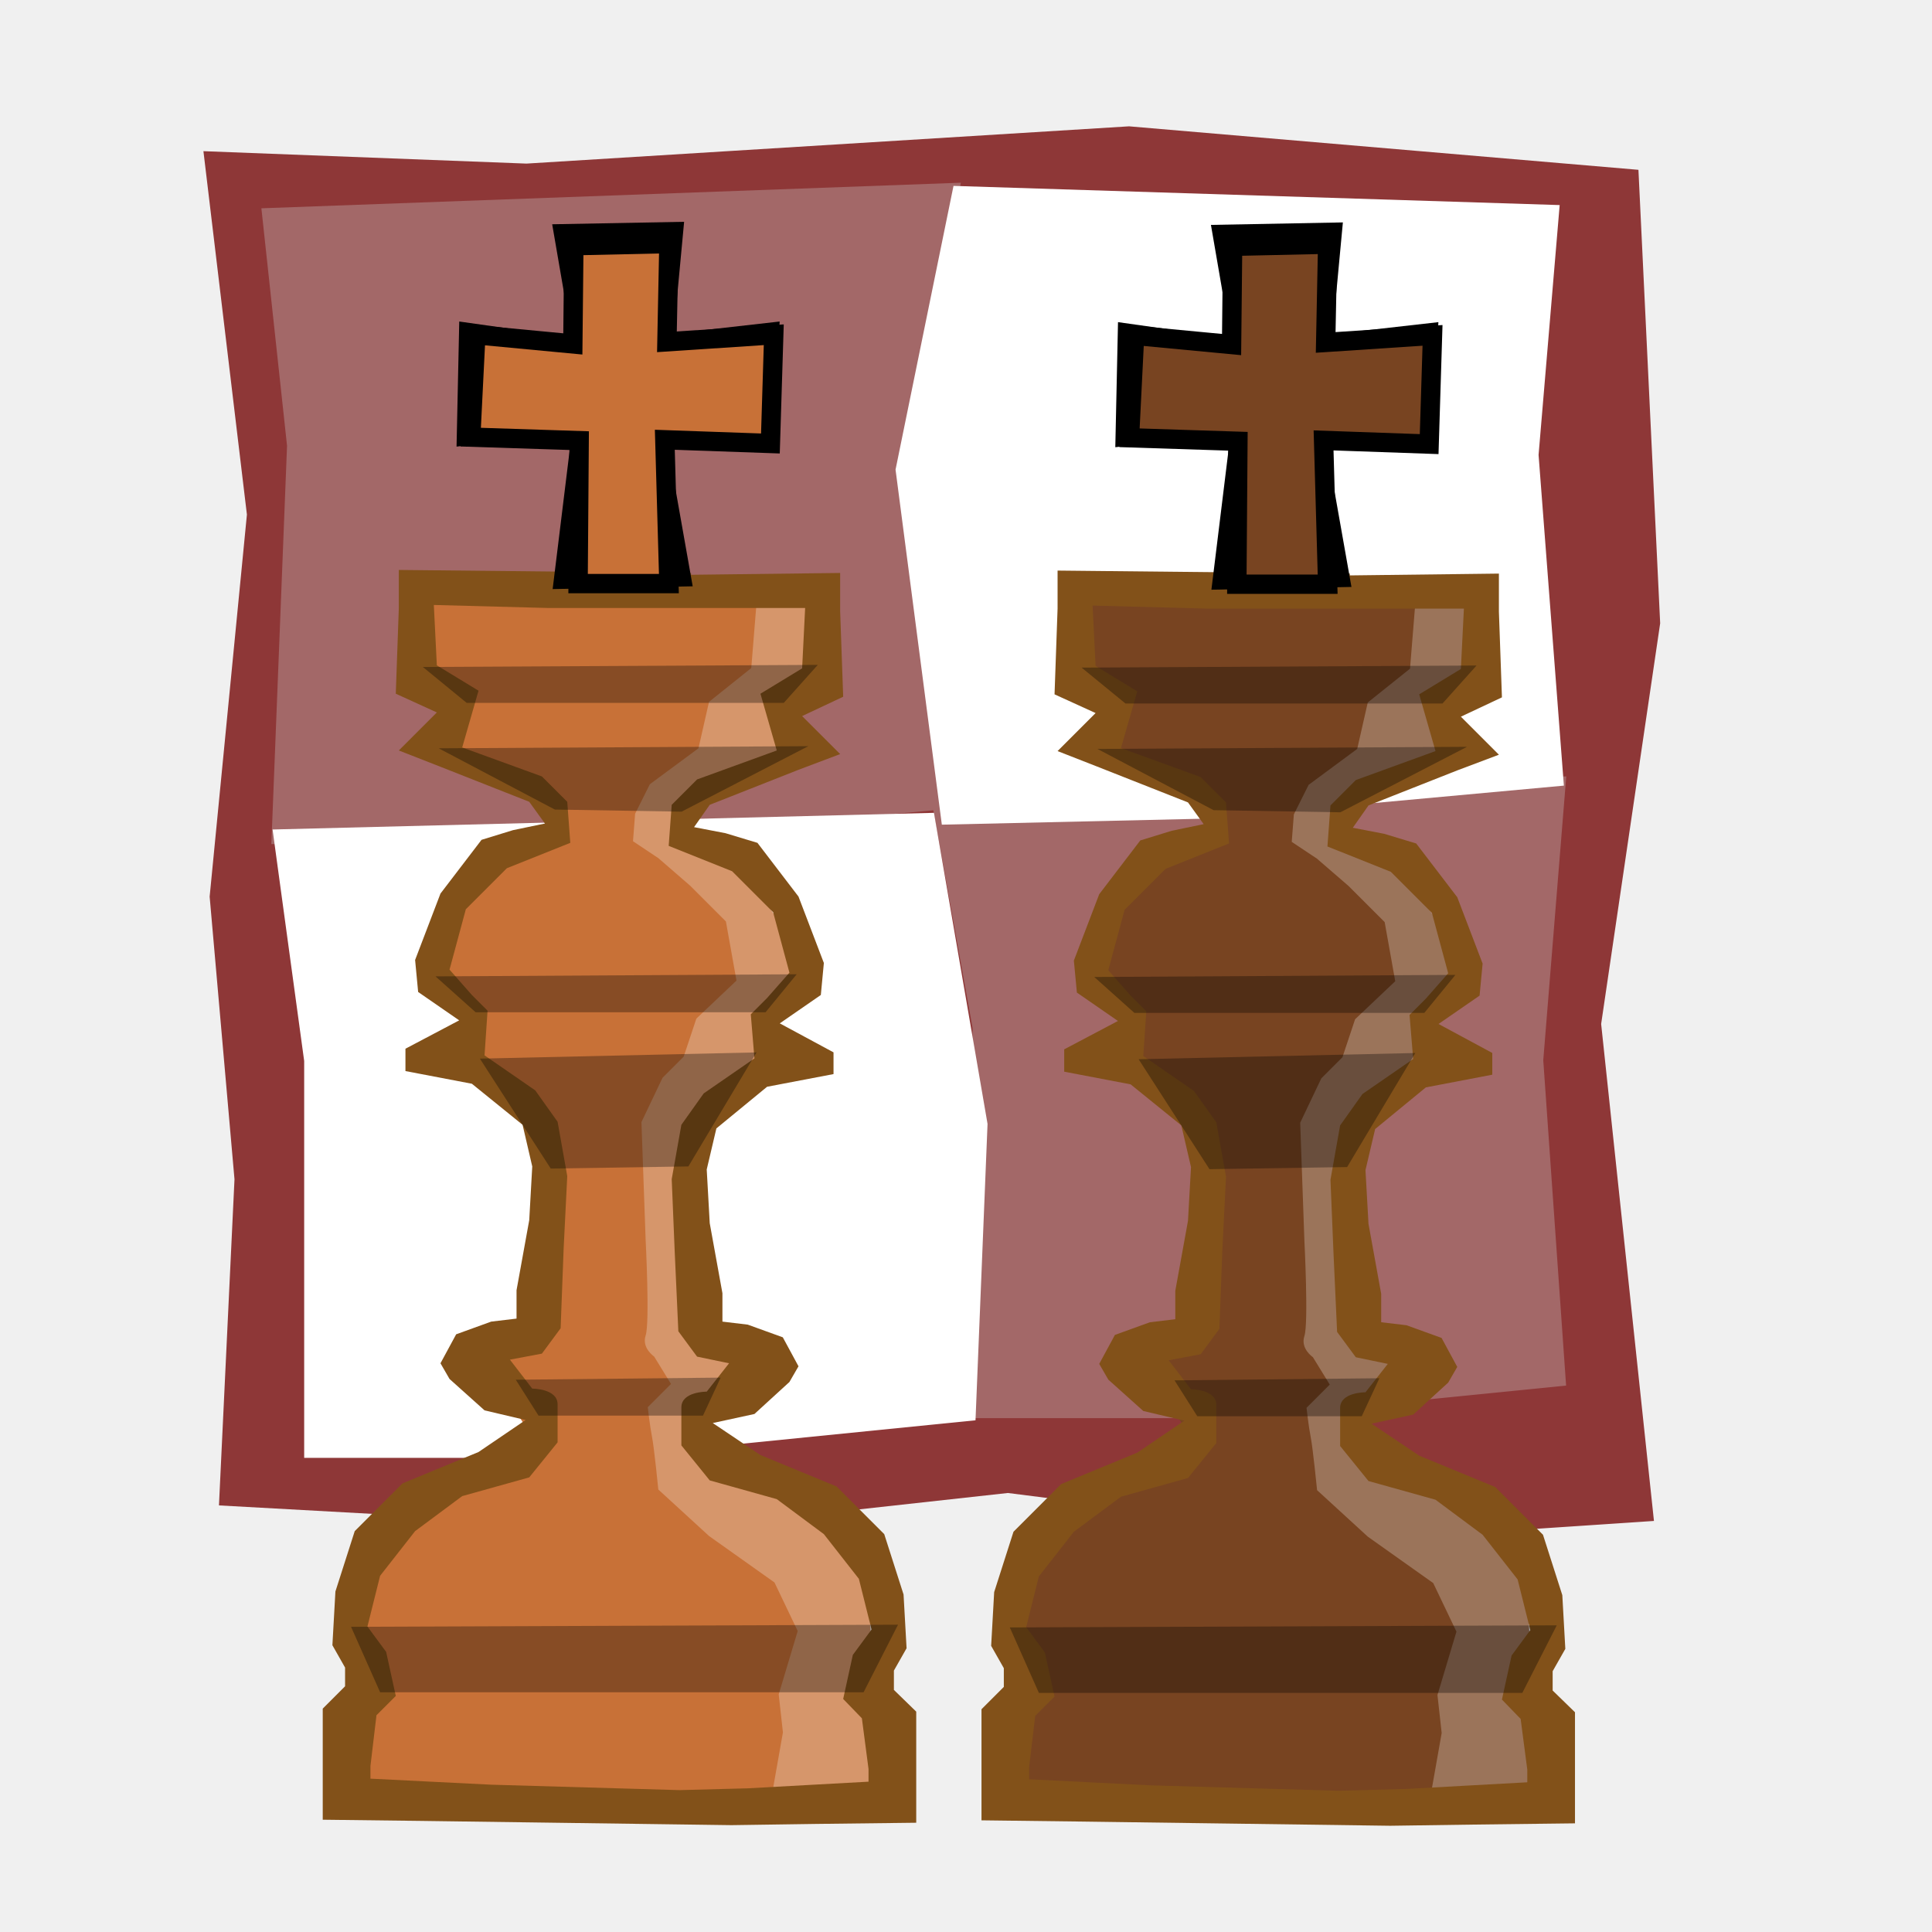
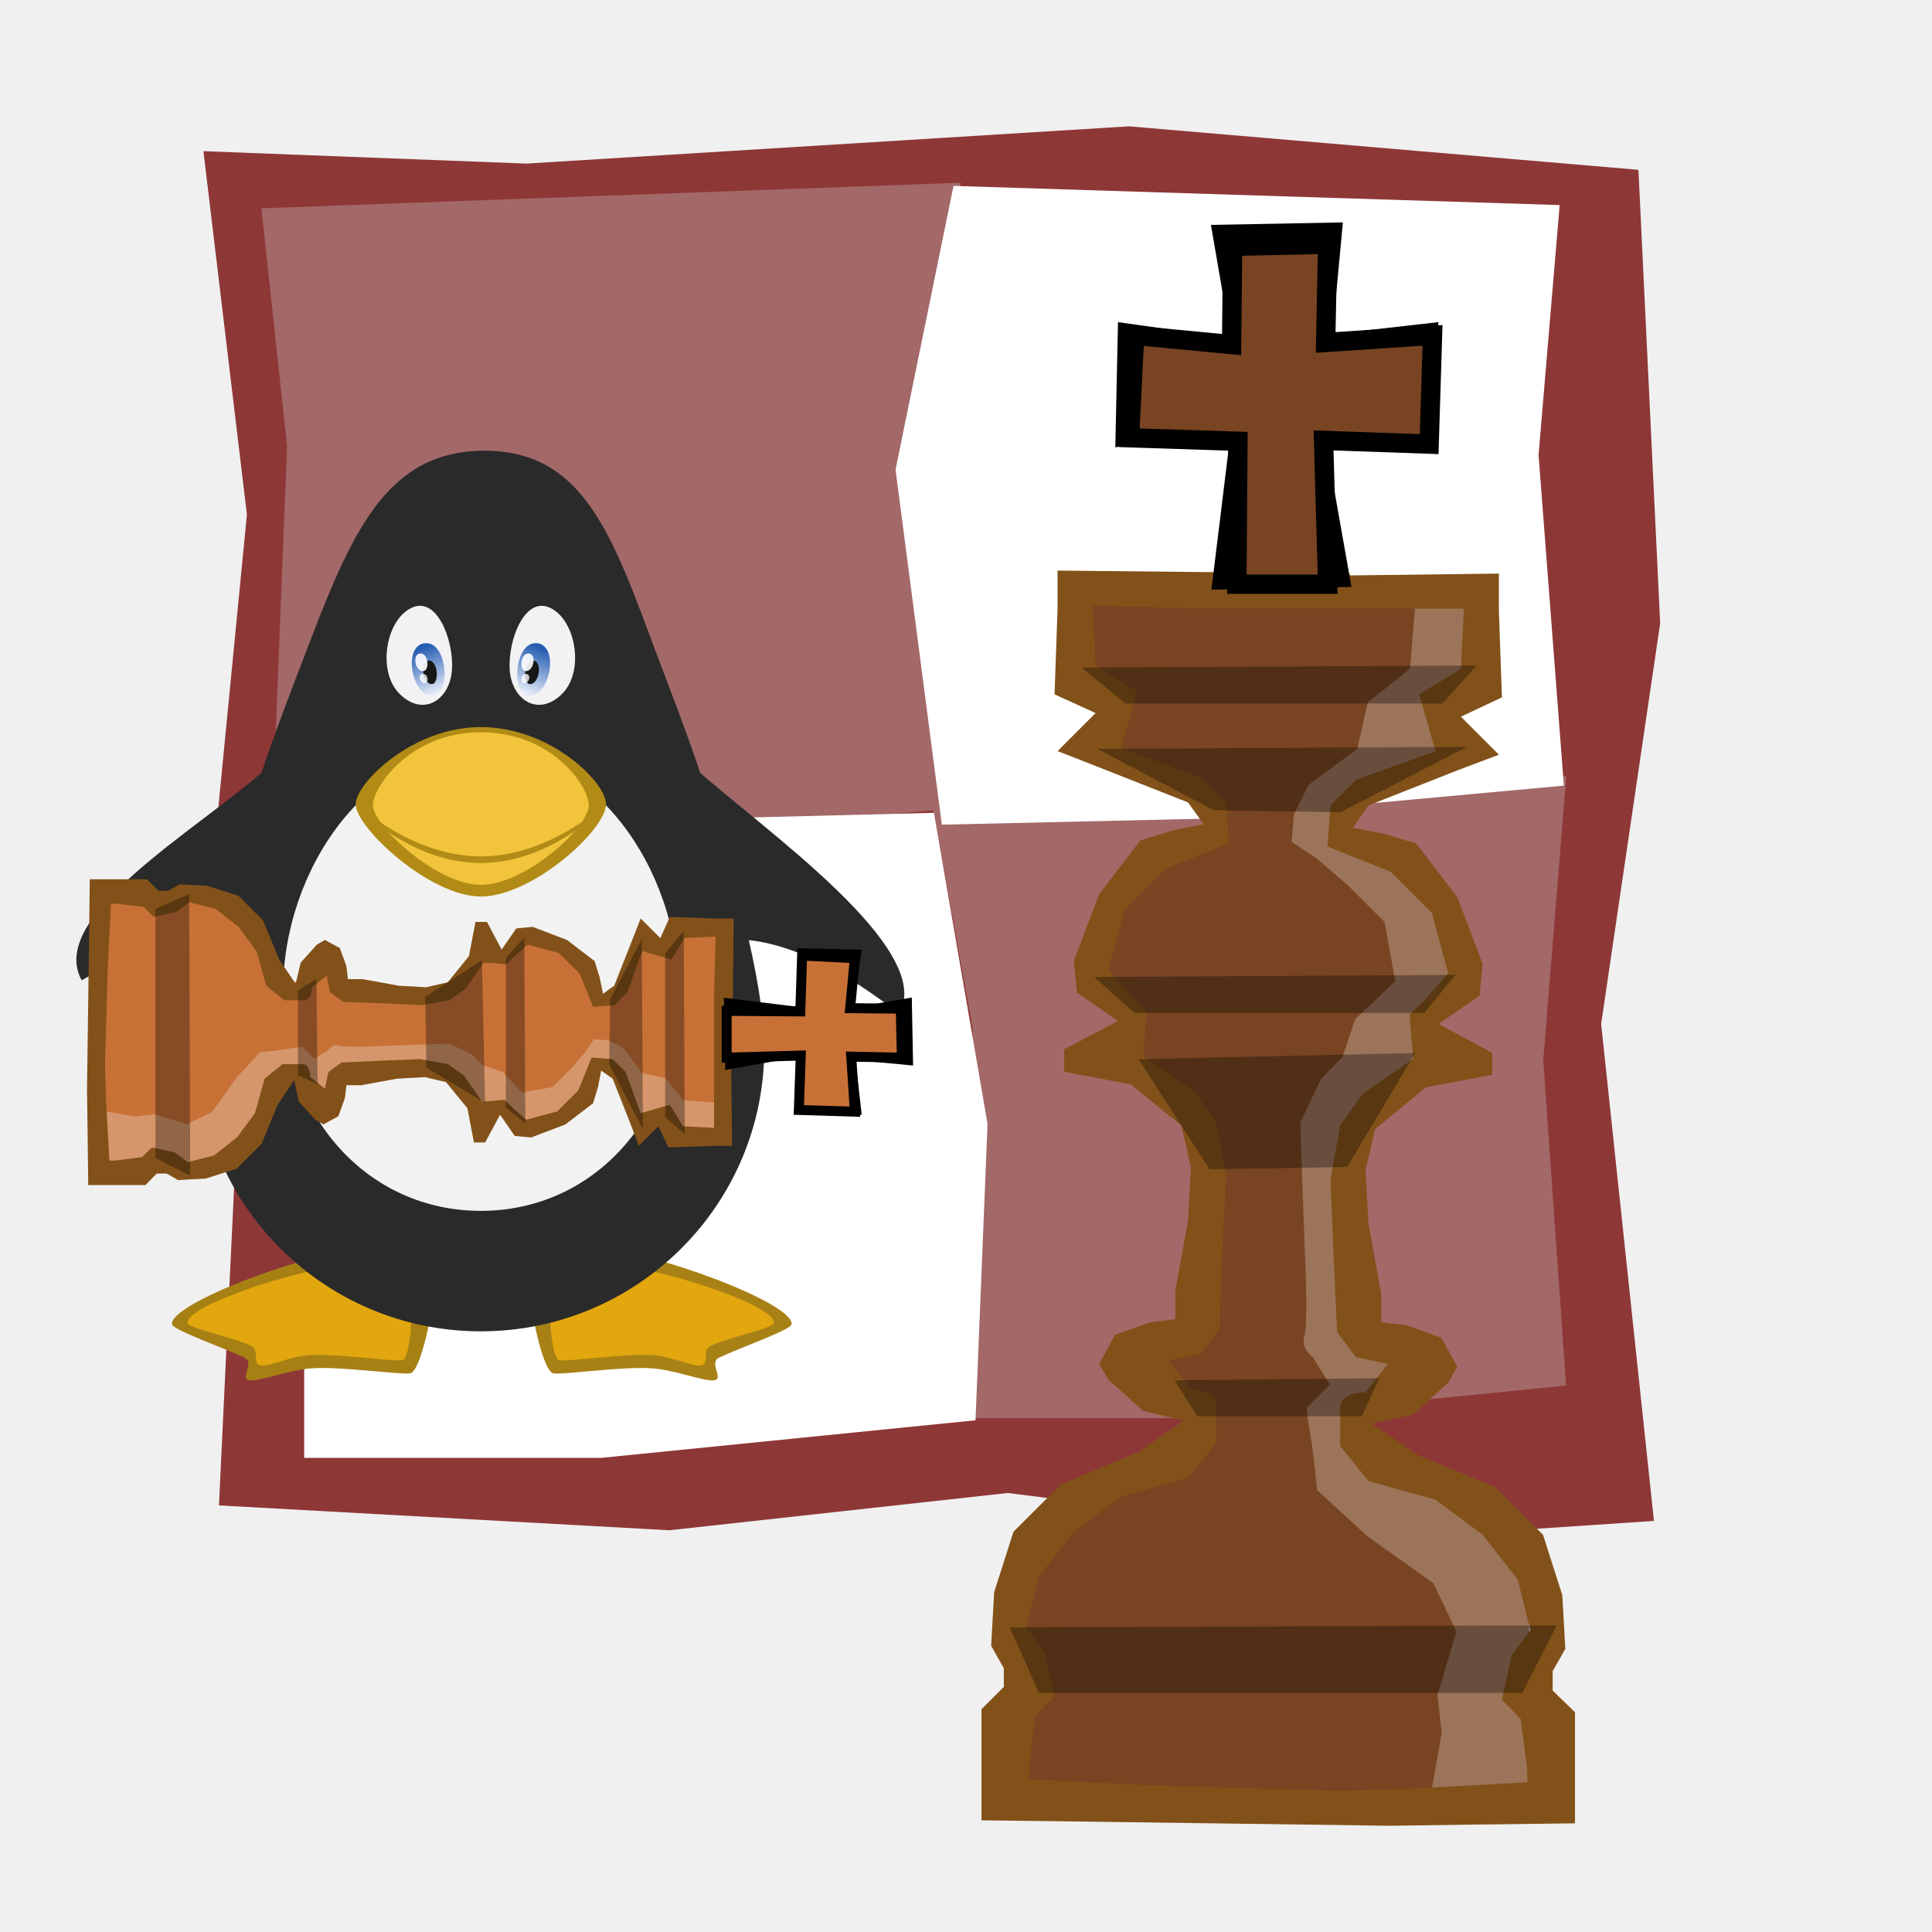
- <svg xmlns="http://www.w3.org/2000/svg" width="100" height="100" id="svg2" version="1.0">
-   <defs id="defs4" />
+ <svg xmlns="http://www.w3.org/2000/svg" xmlns:xlink="http://www.w3.org/1999/xlink" width="100" height="100" id="svg2" version="1.0">
+   <defs id="defs4">
+     <linearGradient gradientTransform="matrix(1,0,0,1.085918,0,-53.89735)" gradientUnits="userSpaceOnUse" y2="650.05" x2="945.679" y1="637.412" x1="940.963" id="linearGradient4503" xlink:href="#linearGradient4497" />
+     <linearGradient id="linearGradient4497">
+       <stop id="stop4499" offset="0" style="stop-color:#275eb1;stop-opacity:1" />
+       <stop id="stop4501" offset="1" style="stop-color:#e6ecf9;stop-opacity:1" />
+     </linearGradient>
+     <linearGradient gradientTransform="matrix(-1,0,0,1.085918,1919.998,-53.89735)" gradientUnits="userSpaceOnUse" y2="650.05" x2="945.679" y1="637.412" x1="940.963" id="linearGradient4503-2" xlink:href="#linearGradient4497" />
+   </defs>
  <g id="layer1">
    <g id="g22968" transform="translate(105.1162,-4.328315)" style="stroke:none">
      <path id="path2101" d="M -92.336,30.963 L -94.265,50.738 L -92.979,65.368 L -93.783,82.248 L -70.471,83.535 L -52.948,81.605 L -33.977,84.017 L -19.508,83.052 L -22.241,57.329 L -19.186,36.59 L -20.311,13.118 L -46.678,10.867 L -77.867,12.796 L -94.587,12.153 L -92.336,30.963 z " style="fill:#8e3737;fill-opacity:1;fill-rule:evenodd;stroke:none;stroke-width:1px;stroke-linecap:butt;stroke-linejoin:miter;stroke-opacity:1" />
      <path id="path22079" d="m -91.587,15.11 36.205,-1.325 -2.947,15.405 1.928,17.04 -19.281,1.789 -15.389,0 0.812,-20.618 z" style="fill:#a36868;fill-opacity:1;fill-rule:evenodd;stroke:none;stroke-width:1.083px;stroke-linecap:butt;stroke-linejoin:miter;stroke-opacity:1" />
      <path id="path22966" d="m -56.876,45.89 32.829,-1.375 -1.19,14.692 1.182,16.839 -16.839,1.684 -13.885,0 0,-20.207 z" style="fill:#a36868;fill-opacity:1;fill-rule:evenodd;stroke:none;stroke-width:1.02px;stroke-linecap:butt;stroke-linejoin:miter;stroke-opacity:1" />
      <path id="path22079-9" d="m -55.763,13.95 31.375,0.993 -1.092,12.932 1.31,17.117 -18.663,1.712 -13.534,0.309 -2.396,-18.377 z" style="fill:#ffffff;fill-opacity:1;fill-rule:evenodd;stroke:none;stroke-width:1.083px;stroke-linecap:butt;stroke-linejoin:miter;stroke-opacity:1" />
      <path id="path22079-9-4" d="m -91.008,47.263 34.234,-0.862 2.773,16.101 -0.623,15.34 -19.359,1.944 -15.389,0 0,-20.541 z" style="fill:#ffffff;fill-opacity:1;fill-rule:evenodd;stroke:none;stroke-width:1.083px;stroke-linecap:butt;stroke-linejoin:miter;stroke-opacity:1" />
+       <g transform="matrix(0.1675161,0,0,0.1671635,-141.4914,-35.84152)" id="layer1-3-4">
+         <path id="path3775-3" d="m 402.557,627.341 c 15.456,-0.127 60.592,16.71 59.134,23.104 -0.38,1.666 -16.172,7.307 -22.291,10.189 -3.492,1.645 1.643,6.653 -1.605,7.053 -3.248,0.4 -12.102,-3.213 -19.215,-3.703 -9.139,-0.63 -26.51,1.962 -30.385,1.576 -3.876,-0.386 -8.974,-28.106 -6.811,-29.111 6.421,-2.958 16.604,-8.771 21.172,-9.108 z" style="display:inline;opacity:0.99;fill:#a78014;fill-opacity:1;stroke:none" />
+         <path id="path3775" d="m 329.454,627.342 c -15.456,-0.127 -60.592,16.71 -59.134,23.104 0.38,1.666 16.172,7.307 22.291,10.189 3.492,1.645 -1.643,6.653 1.604,7.053 3.248,0.4 12.102,-3.213 19.215,-3.703 9.138,-0.63 26.51,1.962 30.385,1.576 3.876,-0.386 8.974,-28.106 6.811,-29.111 -6.421,-2.958 -16.604,-8.771 -21.172,-9.108 z" style="display:inline;fill:#a78014;fill-opacity:1;stroke:none" />
+         <g transform="translate(-594.6144,-196.8536)" id="g4667" style="display:inline">
+           <path style="display:inline;fill:#e2a70e;fill-opacity:1;stroke:none" d="m 921.346,828.775 c -13.481,-0.111 -52.851,12.576 -51.579,18.152 0.331,1.453 14.106,4.373 19.443,6.887 3.046,1.435 0.311,5.803 3.144,6.152 2.833,0.349 8.812,-2.802 15.015,-3.23 7.971,-0.549 25.123,1.967 28.504,1.63 3.38,-0.337 3.828,-22.771 1.941,-23.648 -5.601,-2.58 -12.483,-5.65 -16.467,-5.944 z" id="path3775-9" />
+           <path style="display:inline;fill:#e2a70e;fill-opacity:1;stroke:none" d="m 999.311,828.775 c 13.482,-0.111 52.851,12.576 51.579,18.152 -0.331,1.453 -14.106,4.373 -19.443,6.887 -3.046,1.435 -0.311,5.803 -3.144,6.152 -2.833,0.349 -8.812,-2.802 -15.015,-3.23 -7.971,-0.549 -25.123,1.967 -28.504,1.63 -3.38,-0.337 -3.828,-22.771 -1.941,-23.648 5.601,-2.58 12.483,-5.65 16.467,-5.944 z" id="path3775-9-3" />
+         </g>
+         <g transform="translate(-594.2857,-196.8536)" style="display:inline;fill:#2a2a2a;fill-opacity:1" id="g4602">
+           <path style="color:#000000;display:inline;overflow:visible;visibility:visible;fill:#2a2a2a;fill-opacity:1;fill-rule:nonzero;stroke:none;stroke-width:0.5;marker:none;enable-background:accumulate" d="m 1047.581,761.802 c 0,48.369 -39.211,87.581 -87.581,87.581 -48.369,0 -87.581,-39.211 -87.581,-87.581 0,-24.185 13.803,-71.409 29.652,-112.587 15.849,-41.178 25.492,-72.499 59.033,-72.499 33.542,0 40.975,31.321 56.824,72.499 15.849,41.178 29.652,88.402 29.652,112.587 z" id="path2992" />
+           <path style="fill:#2a2a2a;fill-opacity:1;stroke:none" d="m 1037.622,728.006 c 23.716,-0.381 47.664,20.602 51.752,22.811 10.97,-19.992 -42.051,-56.748 -63.302,-75.864 -12.132,-10.912 6.473,51.314 11.55,53.053 z" id="path3807" />
+           <path style="display:inline;fill:#2a2a2a;fill-opacity:1;stroke:none" d="m 882.378,728.006 c -23.716,-0.381 -41.628,10.467 -45.716,12.675 -10.97,-19.992 36.016,-46.613 57.267,-65.728 12.132,-10.912 -6.473,51.314 -11.55,53.053 z" id="path3807-7" />
+         </g>
+         <path id="path3829" d="m 426.857,547.626 c 0,38.441 -26.27,67.604 -61.143,67.604 -34.873,0 -61.143,-29.163 -61.143,-67.604 0,-38.441 26.27,-75.604 61.143,-75.604 34.873,0 61.143,37.163 61.143,75.604 z" style="color:#000000;display:inline;overflow:visible;visibility:visible;fill:#f2f2f2;fill-opacity:1;fill-rule:nonzero;stroke:none;stroke-width:0.5;marker:none;enable-background:accumulate" />
+         <path id="path3792" d="m 404.388,489.329 c 0,7.978 -22.814,28.568 -38.673,28.568 -15.86,0 -38.673,-21.38 -38.673,-28.568 0,-6.377 17.315,-23.901 38.673,-23.901 21.359,0 38.673,17.003 38.673,23.901 z" style="color:#000000;display:inline;overflow:visible;visibility:visible;fill:#b28b16;fill-opacity:1;fill-rule:nonzero;stroke:none;stroke-width:0.5;marker:none;enable-background:accumulate" />
+         <path id="path3792-7" d="m 399.065,489.65 c 0,6.88 -19.674,24.636 -33.351,24.636 -13.677,0 -33.351,-18.438 -33.351,-24.636 0,-5.499 11.321,-22.612 33.351,-22.612 22.03,0 33.351,16.663 33.351,22.612 z" style="color:#000000;display:inline;overflow:visible;visibility:visible;fill:#f1c43c;fill-opacity:1;fill-rule:nonzero;stroke:none;stroke-width:0.5;marker:none;enable-background:accumulate" />
+         <path id="path3803" d="m 328.433,490.146 -0.062,0.719 c 0,0 16.044,16.656 37.344,16.656 21.3,0 37.344,-16.656 37.344,-16.656 l -0.062,-0.719 c 0,0 -16.505,15.322 -37.281,15.322 -20.777,0 -37.281,-15.322 -37.281,-15.322 z" style="color:#000000;font-style:normal;font-variant:normal;font-weight:normal;font-stretch:normal;font-size:medium;line-height:normal;font-family:Sans;-inkscape-font-specification:Sans;text-indent:0;text-align:start;text-decoration:none;text-decoration-line:none;letter-spacing:normal;word-spacing:normal;text-transform:none;direction:ltr;block-progression:tb;writing-mode:lr-tb;baseline-shift:baseline;text-anchor:start;display:inline;overflow:visible;visibility:visible;fill:#b28b16;fill-opacity:1;stroke:none;stroke-width:1px;marker:none;enable-background:accumulate" />
+         <g transform="translate(-594.254,-196.8536)" id="g4625" style="display:inline">
+           <path style="fill:#f2f2f5;fill-opacity:1;stroke:none" d="m 939.016,625.167 c 8.223,-3.274 13.362,12.734 11.801,21.21 -1.561,8.476 -9.504,12.463 -16.25,5.306 -6.746,-7.156 -3.774,-23.242 4.449,-26.516 z" id="path2999" />
+           <path style="display:inline;fill:url(#linearGradient4503);fill-opacity:1;stroke:none" d="m 942.972,636.293 c 6.989,-0.193 7.867,17.204 1.526,16.26 -6.341,-0.944 -8.515,-16.067 -1.526,-16.26 z" id="path3769-9" />
+           <path style="fill:#171717;fill-opacity:1;stroke:none" d="m 943.913,641.709 c 2.95,-0.086 3.321,7.676 0.644,7.255 -2.677,-0.421 -3.594,-7.168 -0.644,-7.255 z" id="path3769" />
+           <path style="display:inline;fill:#f2f2f5;fill-opacity:1;stroke:none" d="m 980.921,625.167 c -8.223,-3.274 -13.362,12.734 -11.801,21.21 1.561,8.476 9.504,12.463 16.25,5.306 6.746,-7.156 3.774,-23.242 -4.449,-26.516 z" id="path2999-2" />
+           <path style="display:inline;fill:url(#linearGradient4503-2);fill-opacity:1;stroke:none" d="m 977.026,636.293 c -6.989,-0.193 -7.867,17.204 -1.526,16.26 6.341,-0.944 8.515,-16.067 1.526,-16.26 z" id="path3769-9-5" />
+           <path style="display:inline;fill:#171717;fill-opacity:1;stroke:none" d="m 976.087,641.709 c -2.95,-0.086 -3.321,7.676 -0.644,7.255 2.677,-0.421 3.594,-7.168 0.644,-7.255 z" id="path3769-6" />
+           <path style="display:inline;fill:#ffffff;fill-opacity:0.902;stroke:none" d="m 941.33,639.499 c 2.594,-0.065 2.92,5.77 0.567,5.453 -2.354,-0.317 -3.161,-5.389 -0.567,-5.453 z" id="path3769-2" />
+           <path style="display:inline;fill:#ffffff;fill-opacity:0.767;stroke:none" d="m 942.099,645.818 c 1.705,-0.034 1.919,3.048 0.372,2.88 -1.547,-0.167 -2.077,-2.846 -0.372,-2.88 z" id="path3769-2-0" />
+           <path style="display:inline;fill:#ffffff;fill-opacity:0.902;stroke:none" d="m 974.668,639.499 c -2.594,-0.065 -2.92,5.77 -0.567,5.453 2.354,-0.317 3.161,-5.389 0.567,-5.453 z" id="path3769-2-9" />
+           <path style="display:inline;fill:#ffffff;fill-opacity:0.767;stroke:none" d="m 973.898,645.818 c -1.705,-0.034 -1.919,3.048 -0.372,2.88 1.547,-0.167 2.077,-2.846 0.372,-2.88 z" id="path3769-2-0-2" />
+         </g>
+       </g>
    </g>
-     <g id="g21528" transform="translate(0,0.618331)">
-       <path id="path18826" d="M 18.116,92.271 L 17.898,87.749 L 18.939,86.62 L 18.939,85.674 L 18.348,84.545 L 18.489,81.829 L 19.389,79.324 L 21.612,77.241 L 25.485,75.436 L 27.57,73.818 L 25.766,70.925 L 24.116,68.829 L 25.748,68.188 L 26.929,68.036 L 27.585,66.82 L 28.067,63.28 L 28.317,60.674 L 27.648,57.694 L 25.613,55.181 L 21.862,54.431 L 22.517,53.848 L 24.256,52.961 L 23.436,51.089 L 22.203,49.909 L 23.384,46.552 L 25.298,43.836 L 26.761,43.348 L 28.252,43.012 L 29.051,41.914 L 26.991,39.707 L 22.755,37.899 L 23.762,35.976 L 22.067,34.812 L 21.443,32.118 L 21.443,30.196 L 35.061,30.348 L 35.061,30.44 L 42.011,30.348 L 42.011,32.271 L 42.698,34.746 L 40.785,35.941 L 41.573,37.973 L 38.102,39.641 L 35.387,41.738 L 36.665,43.501 L 38.156,43.989 L 40.069,46.705 L 41.251,50.062 L 39.634,52.567 L 41.701,53.922 L 39.952,54.365 L 37.513,56.427 L 36.243,58.423 L 35.792,60.498 L 35.933,63.214 L 36.524,66.754 L 36.524,68.188 L 37.706,68.341 L 39.338,68.982 L 37.906,71.874 L 36.074,73.315 L 38.297,74.933 L 41.842,76.519 L 44.065,78.93 L 44.965,81.982 L 45.106,84.698 L 44.515,85.827 L 44.515,86.803 L 45.556,87.902 L 45.884,92.971 L 18.116,92.271 z " style="fill:#c87137;fill-opacity:1;fill-rule:evenodd;stroke:none;stroke-width:1px;stroke-linecap:butt;stroke-linejoin:miter;stroke-opacity:1" />
-       <path id="path20612" d="M 39.213,29.916 L 42.601,30.244 L 42.492,34.397 L 40.306,35.709 L 40.962,38.223 L 35.824,40.846 L 35.168,42.486 L 38.338,43.907 L 40.415,46.421 L 41.836,49.591 L 40.415,51.558 L 39.541,52.433 L 39.431,55.056 L 36.808,56.587 L 35.824,59.866 L 35.715,65.331 L 36.699,68.173 L 39.322,69.922 L 38.666,71.343 L 36.043,72.436 L 36.589,74.294 L 39.868,76.262 L 43.038,77.792 L 45.88,81.727 L 45.662,84.46 L 45.224,86.537 L 45.662,89.488 L 45.99,92.439 L 39.868,92.767 L 40.524,89.051 L 40.306,87.083 L 41.289,83.804 L 40.087,81.29 L 36.699,78.885 L 34.075,76.48 C 34.075,76.48 33.857,74.294 33.747,73.748 C 33.638,73.201 33.529,72.217 33.529,72.217 L 34.731,71.015 L 33.857,69.594 C 33.857,69.594 33.201,69.157 33.419,68.501 C 33.638,67.845 33.419,63.582 33.419,63.582 L 33.201,57.461 L 34.294,55.166 L 35.387,54.073 L 36.043,52.105 L 38.12,50.137 L 37.573,47.077 L 35.715,45.219 L 34.075,43.798 L 32.764,42.923 L 32.873,41.502 L 33.638,39.972 L 36.152,38.114 L 36.699,35.709 L 38.885,33.96 L 39.213,29.916 z " style="fill:white;fill-opacity:0.261;fill-rule:evenodd;stroke:none;stroke-width:1px;stroke-linecap:butt;stroke-linejoin:miter;stroke-opacity:1" />
-       <path id="path17045" d="M 21.83,93.632 L 16.705,93.57 L 16.705,87.82 L 17.861,86.663 L 17.861,85.695 L 17.205,84.538 L 17.361,81.757 L 18.361,78.632 L 20.83,76.163 L 24.768,74.538 L 27.205,72.882 L 25.08,72.382 L 23.268,70.757 L 22.799,69.945 L 23.611,68.445 L 25.424,67.788 L 26.736,67.632 L 26.736,66.163 L 27.393,62.538 L 27.549,59.757 L 27.049,57.601 L 24.424,55.476 L 20.986,54.82 L 20.986,53.663 L 23.768,52.195 L 21.643,50.726 L 21.486,49.07 L 22.799,45.632 L 24.924,42.851 L 26.549,42.351 L 28.205,42.007 L 27.393,40.882 L 22.799,39.07 L 20.643,38.226 L 22.611,36.257 L 20.486,35.288 L 20.643,30.851 L 20.643,28.882 L 35.768,29.038 L 35.768,29.132 L 43.486,29.038 L 43.486,31.007 L 43.643,35.445 L 41.518,36.445 L 43.486,38.413 L 41.33,39.226 L 36.736,41.038 L 35.924,42.195 L 37.549,42.507 L 39.205,43.007 L 41.33,45.788 L 42.643,49.226 L 42.486,50.882 L 40.361,52.351 L 43.143,53.851 L 43.143,54.976 L 39.705,55.632 L 37.08,57.788 L 36.58,59.913 L 36.736,62.695 L 37.393,66.32 L 37.393,67.788 L 38.705,67.945 L 40.518,68.601 L 41.33,70.101 L 40.861,70.913 L 39.049,72.57 L 36.893,73.038 L 39.361,74.695 L 43.299,76.32 L 45.768,78.788 L 46.768,81.913 L 46.924,84.695 L 46.268,85.851 L 46.268,86.851 L 47.424,87.976 L 47.424,93.726 L 42.205,93.788 L 37.861,93.851 L 21.83,93.632 z M 35.174,92.038 L 38.705,91.945 L 44.955,91.601 L 44.955,90.945 L 44.611,88.32 L 43.643,87.32 L 44.143,85.038 L 45.111,83.726 L 44.455,81.101 L 42.643,78.788 L 40.205,76.976 L 36.736,76.007 L 35.268,74.195 C 35.268,74.195 35.268,73.047 35.268,72.226 C 35.268,71.405 36.58,71.413 36.58,71.413 L 37.736,69.945 L 36.08,69.601 L 35.111,68.288 L 34.924,64.195 L 34.768,60.413 L 35.268,57.601 L 36.424,55.976 L 39.049,54.163 L 38.861,51.882 L 39.705,51.038 L 40.861,49.726 L 40.018,46.601 L 37.893,44.476 L 34.611,43.163 L 34.768,41.038 L 36.08,39.726 L 40.205,38.226 L 39.361,35.288 L 41.518,33.976 L 41.674,30.851 L 28.361,30.851 L 22.455,30.695 L 22.611,33.82 L 24.768,35.132 L 23.924,38.07 L 28.049,39.57 L 29.361,40.882 L 29.518,43.007 L 26.236,44.32 L 24.111,46.445 L 23.268,49.57 L 24.424,50.882 L 25.236,51.695 L 25.08,54.007 L 27.705,55.82 L 28.861,57.445 L 29.361,60.257 L 29.174,64.007 L 29.018,68.132 L 28.049,69.445 L 26.393,69.757 L 27.549,71.257 C 27.549,71.257 28.861,71.249 28.861,72.07 C 28.861,72.891 28.861,74.038 28.861,74.038 L 27.393,75.851 L 23.924,76.82 L 21.486,78.632 L 19.674,80.945 L 19.018,83.57 L 19.986,84.882 L 20.486,87.163 L 19.486,88.163 L 19.174,90.788 L 19.174,91.445 L 25.424,91.757 L 35.174,92.038 z " style="fill:#825119;fill-opacity:1;fill-rule:evenodd;stroke:none;stroke-width:1px;stroke-linecap:butt;stroke-linejoin:miter;stroke-opacity:1" />
-       <path id="path17937" d="M 28.605,29.872 L 29.59,21.841 L 23.631,22.498 L 23.771,16.023 L 29.59,16.844 L 28.581,10.99 L 35.41,10.862 L 34.869,16.644 L 40.354,16.023 L 40.001,22.569 L 34.492,22.041 L 35.854,29.729 L 28.605,29.872 z " style="fill:black;fill-opacity:1;fill-rule:evenodd;stroke:none;stroke-width:1px;stroke-linecap:butt;stroke-linejoin:miter;stroke-opacity:1" />
-       <path id="path18828" d="M 29.703,12.099 L 34.622,11.99 L 34.52,17.074 L 40.05,16.708 L 39.876,22.336 L 34.411,22.144 L 34.622,29.588 L 29.922,29.588 L 29.978,22.189 L 24.366,22.008 L 24.63,16.708 L 29.65,17.183 L 29.703,12.099 z " style="fill:#c87137;fill-opacity:1;fill-rule:evenodd;stroke:black;stroke-width:1px;stroke-linecap:butt;stroke-linejoin:miter;stroke-opacity:1" />
-       <path id="path19715" d="M 22.707,38.114 L 41.836,38.004 L 35.278,41.393 L 28.719,41.284 L 22.707,38.114 z " style="fill:black;fill-opacity:0.328;fill-rule:evenodd;stroke:none;stroke-width:1px;stroke-linecap:butt;stroke-linejoin:miter;stroke-opacity:1" />
-       <path id="path20602" d="M 21.888,33.905 L 42.328,33.796 L 40.566,35.764 L 24.158,35.764 L 21.888,33.905 z " style="fill:black;fill-opacity:0.328;fill-rule:evenodd;stroke:none;stroke-width:1px;stroke-linecap:butt;stroke-linejoin:miter;stroke-opacity:1" />
-       <path id="path20604" d="M 22.543,49.919 L 41.235,49.81 L 39.624,51.777 L 24.62,51.777 L 22.543,49.919 z " style="fill:black;fill-opacity:0.328;fill-rule:evenodd;stroke:none;stroke-width:1px;stroke-linecap:butt;stroke-linejoin:miter;stroke-opacity:1" />
-       <path id="path20606" d="M 24.839,54.176 L 39.158,53.854 L 35.629,59.756 L 28.506,59.866 L 24.839,54.176 z " style="fill:black;fill-opacity:0.328;fill-rule:evenodd;stroke:none;stroke-width:1px;stroke-linecap:butt;stroke-linejoin:miter;stroke-opacity:1" />
-       <path id="path20608" d="M 26.697,70.796 L 37.3,70.687 L 36.386,72.655 L 27.875,72.655 L 26.697,70.796 z " style="fill:black;fill-opacity:0.328;fill-rule:evenodd;stroke:none;stroke-width:1px;stroke-linecap:butt;stroke-linejoin:miter;stroke-opacity:1" />
-       <path id="path20610" d="M 18.171,83.585 L 46.481,83.476 L 44.698,86.974 L 19.676,86.974 L 18.171,83.585 z " style="fill:black;fill-opacity:0.328;fill-rule:evenodd;stroke:none;stroke-width:1px;stroke-linecap:butt;stroke-linejoin:miter;stroke-opacity:1" />
+     <g id="g21528" transform="matrix(0,0.5152363,-0.5152363,0,52.85698,36.90571)">
+       <path id="path18826" d="m 18.116,92.271 -0.219,-4.522 1.041,-1.129 0,-0.946 -0.591,-1.129 0.141,-2.716 0.9,-2.505 2.223,-2.083 3.873,-1.805 2.085,-1.617 -1.804,-2.893 -1.65,-2.096 1.632,-0.641 1.182,-0.153 0.656,-1.216 0.482,-3.54 0.25,-2.607 -0.669,-2.98 -2.036,-2.512 -3.751,-0.75 0.656,-0.583 1.739,-0.888 -0.82,-1.871 -1.234,-1.18 1.182,-3.357 1.913,-2.716 1.463,-0.488 1.491,-0.336 0.799,-1.099 -2.059,-2.207 -4.237,-1.808 1.007,-1.923 -1.695,-1.165 -0.624,-2.694 0,-1.923 13.618,0.153 0,0.092 6.95,-0.092 0,1.923 0.687,2.475 -1.913,1.195 0.789,2.032 -3.472,1.668 -2.715,2.098 1.278,1.762 1.491,0.488 1.913,2.716 1.182,3.357 -1.617,2.505 2.067,1.355 -1.749,0.443 -2.439,2.062 -1.27,1.996 -0.45,2.075 0.141,2.716 0.591,3.54 0,1.434 1.182,0.153 1.632,0.641 -1.432,2.892 -1.832,1.442 2.223,1.617 3.545,1.587 2.223,2.411 0.9,3.052 0.141,2.716 -0.591,1.129 0,0.977 1.041,1.099 0.328,5.068 -27.767,-0.699 z" style="fill:#c87137;fill-opacity:1;fill-rule:evenodd;stroke:none;stroke-width:1px;stroke-linecap:butt;stroke-linejoin:miter;stroke-opacity:1" />
+       <path id="path20612" d="m 39.213,29.916 3.389,0.328 -0.109,4.154 -2.186,1.312 0.656,2.514 -5.137,2.623 -0.656,1.64 3.17,1.421 2.077,2.514 1.421,3.17 -1.421,1.968 -0.874,0.874 -0.109,2.623 -2.623,1.53 -0.984,3.279 -0.109,5.465 0.984,2.842 2.623,1.749 -0.656,1.421 -2.623,1.093 0.547,1.858 3.279,1.968 3.17,1.53 2.842,3.935 -0.219,2.733 -0.437,2.077 0.437,2.951 0.328,2.951 -6.121,0.328 0.656,-3.716 -0.219,-1.968 0.984,-3.279 -1.202,-2.514 -3.389,-2.405 -2.623,-2.405 c 0,0 -0.219,-2.186 -0.328,-2.733 -0.109,-0.547 -0.219,-1.53 -0.219,-1.53 l 1.202,-1.202 -0.874,-1.421 c 0,0 -0.656,-0.437 -0.437,-1.093 0.219,-0.656 0,-4.919 0,-4.919 l -0.219,-6.121 1.093,-2.295 1.093,-1.093 0.656,-1.968 2.077,-1.968 -0.547,-3.061 -1.858,-1.858 -1.64,-1.421 -1.312,-0.874 0.109,-1.421 0.765,-1.53 2.514,-1.858 0.547,-2.405 2.186,-1.749 0.328,-4.044 z" style="fill:#ffffff;fill-opacity:0.261;fill-rule:evenodd;stroke:none;stroke-width:1px;stroke-linecap:butt;stroke-linejoin:miter;stroke-opacity:1" />
+       <path id="path17045" d="m 21.83,93.632 -5.125,-0.062 0,-5.75 1.156,-1.156 0,-0.969 -0.656,-1.156 0.156,-2.781 1,-3.125 2.469,-2.469 3.938,-1.625 2.438,-1.656 -2.125,-0.5 -1.812,-1.625 -0.469,-0.812 0.812,-1.5 1.812,-0.656 1.312,-0.156 0,-1.469 0.656,-3.625 0.156,-2.781 -0.5,-2.156 -2.625,-2.125 -3.438,-0.656 0,-1.156 2.781,-1.469 -2.125,-1.469 -0.156,-1.656 1.312,-3.438 2.125,-2.781 1.625,-0.5 1.656,-0.344 -0.812,-1.125 -4.594,-1.812 -2.156,-0.844 1.969,-1.969 -2.125,-0.969 0.156,-4.438 0,-1.969 15.125,0.156 0,0.094 7.719,-0.094 0,1.969 0.156,4.438 -2.125,1 1.969,1.969 -2.156,0.812 -4.594,1.812 -0.812,1.156 1.625,0.312 1.656,0.5 2.125,2.781 1.312,3.438 -0.156,1.656 -2.125,1.469 2.781,1.5 0,1.125 -3.438,0.656 -2.625,2.156 -0.5,2.125 0.156,2.781 0.656,3.625 0,1.469 1.312,0.156 1.812,0.656 0.812,1.5 -0.469,0.812 -1.812,1.656 -2.156,0.469 2.469,1.656 3.938,1.625 2.469,2.469 1,3.125 0.156,2.781 -0.656,1.156 0,1 1.156,1.125 0,5.75 -5.219,0.062 -4.344,0.062 -16.031,-0.219 z m 13.344,-1.594 3.531,-0.094 6.25,-0.344 0,-0.656 -0.344,-2.625 -0.969,-1 0.5,-2.281 0.969,-1.312 -0.656,-2.625 -1.812,-2.312 -2.438,-1.812 -3.469,-0.969 -1.469,-1.812 c 0,0 0,-1.148 0,-1.969 0,-0.821 1.312,-0.813 1.312,-0.812 l 1.156,-1.469 -1.656,-0.344 -0.969,-1.312 -0.188,-4.094 -0.156,-3.781 0.5,-2.812 1.156,-1.625 2.625,-1.812 -0.188,-2.281 0.844,-0.844 1.156,-1.312 -0.844,-3.125 -2.125,-2.125 -3.281,-1.312 0.156,-2.125 1.312,-1.312 4.125,-1.5 -0.844,-2.938 2.156,-1.312 0.156,-3.125 -13.312,0 -5.906,-0.156 0.156,3.125 2.156,1.312 -0.844,2.938 4.125,1.5 1.312,1.312 0.156,2.125 -3.281,1.312 -2.125,2.125 -0.844,3.125 1.156,1.312 0.812,0.812 -0.156,2.312 2.625,1.812 1.156,1.625 0.5,2.812 -0.188,3.75 -0.156,4.125 -0.969,1.312 -1.656,0.312 1.156,1.5 c 1e-6,10e-7 1.312,-0.008 1.312,0.812 1e-6,0.821 0,1.969 0,1.969 l -1.469,1.812 -3.469,0.969 -2.438,1.812 -1.812,2.312 -0.656,2.625 0.969,1.312 0.5,2.281 -1,1 -0.312,2.625 0,0.656 6.25,0.312 9.75,0.281 z" style="fill:#825119;fill-opacity:1;fill-rule:evenodd;stroke:none;stroke-width:1px;stroke-linecap:butt;stroke-linejoin:miter;stroke-opacity:1" />
+       <path id="path17937" d="m 28.605,29.872 0.985,-8.031 -5.959,0.657 0.14,-6.475 5.82,0.821 -1.009,-5.854 6.829,-0.128 -0.541,5.782 5.485,-0.621 -0.353,6.546 -5.509,-0.528 1.362,7.688 -7.249,0.143 z" style="fill:#000000;fill-opacity:1;fill-rule:evenodd;stroke:none;stroke-width:1px;stroke-linecap:butt;stroke-linejoin:miter;stroke-opacity:1" />
+       <path id="path18828" d="m 29.703,12.099 4.919,-0.109 -0.102,5.084 5.529,-0.365 -0.173,5.628 -5.465,-0.192 0.211,7.444 -4.7,10e-7 0.056,-7.399 -5.612,-0.181 0.264,-5.3 5.02,0.475 0.053,-5.084 z" style="fill:#c87137;fill-opacity:1;fill-rule:evenodd;stroke:#000000;stroke-width:1px;stroke-linecap:butt;stroke-linejoin:miter;stroke-opacity:1" />
+       <path id="path19715" d="m 22.707,38.114 19.129,-0.109 -6.558,3.389 -6.558,-0.109 -6.012,-3.17 z" style="fill:#000000;fill-opacity:0.328;fill-rule:evenodd;stroke:none;stroke-width:1px;stroke-linecap:butt;stroke-linejoin:miter;stroke-opacity:1" />
+       <path id="path20602" d="m 21.888,33.905 20.44,-0.109 -1.761,1.968 -16.408,0 -2.27,-1.858 z" style="fill:#000000;fill-opacity:0.328;fill-rule:evenodd;stroke:none;stroke-width:1px;stroke-linecap:butt;stroke-linejoin:miter;stroke-opacity:1" />
+       <path id="path20604" d="m 22.543,49.919 18.691,-0.109 -1.611,1.968 -15.005,0 -2.076,-1.858 z" style="fill:#000000;fill-opacity:0.328;fill-rule:evenodd;stroke:none;stroke-width:1px;stroke-linecap:butt;stroke-linejoin:miter;stroke-opacity:1" />
+       <path id="path20606" d="m 24.839,54.176 14.319,-0.322 -3.529,5.903 -7.122,0.109 -3.667,-5.69 z" style="fill:#000000;fill-opacity:0.328;fill-rule:evenodd;stroke:none;stroke-width:1px;stroke-linecap:butt;stroke-linejoin:miter;stroke-opacity:1" />
+       <path id="path20608" d="m 26.697,70.796 10.603,-0.109 -0.914,1.968 -8.511,0 -1.178,-1.858 z" style="fill:#000000;fill-opacity:0.328;fill-rule:evenodd;stroke:none;stroke-width:1px;stroke-linecap:butt;stroke-linejoin:miter;stroke-opacity:1" />
+       <path id="path20610" d="m 18.171,83.585 28.31,-0.109 -1.784,3.498 -25.022,0 -1.505,-3.389 z" style="fill:#000000;fill-opacity:0.328;fill-rule:evenodd;stroke:none;stroke-width:1px;stroke-linecap:butt;stroke-linejoin:miter;stroke-opacity:1" />
    </g>
    <path style="fill:#784421;fill-opacity:1;fill-rule:evenodd;stroke:none;stroke-width:1px;stroke-linecap:butt;stroke-linejoin:miter;stroke-opacity:1" d="M 52.213,92.922 L 51.995,88.4 L 53.036,87.271 L 53.036,86.325 L 52.445,85.196 L 52.585,82.48 L 53.486,79.975 L 55.709,77.892 L 59.582,76.086 L 61.667,74.469 L 59.863,71.576 L 58.213,69.48 L 59.845,68.839 L 61.026,68.686 L 61.682,67.471 L 62.164,63.931 L 62.414,61.324 L 61.745,58.344 L 59.709,55.832 L 55.959,55.082 L 56.614,54.499 L 58.353,53.611 L 57.533,51.74 L 56.299,50.56 L 57.481,47.203 L 59.395,44.487 L 60.858,43.999 L 62.349,43.663 L 63.148,42.564 L 61.088,40.357 L 56.851,38.55 L 57.859,36.627 L 56.164,35.462 L 55.54,32.769 L 55.54,30.846 L 69.158,30.999 L 69.158,31.09 L 76.108,30.999 L 76.108,32.921 L 76.795,35.396 L 74.882,36.591 L 75.67,38.623 L 72.199,40.291 L 69.484,42.389 L 70.762,44.151 L 72.253,44.64 L 74.166,47.355 L 75.348,50.712 L 73.731,53.217 L 75.798,54.573 L 74.049,55.016 L 71.61,57.077 L 70.34,59.074 L 69.889,61.149 L 70.03,63.865 L 70.621,67.405 L 70.621,68.839 L 71.803,68.992 L 73.435,69.632 L 72.003,72.524 L 70.171,73.966 L 72.394,75.583 L 75.939,77.17 L 78.162,79.581 L 79.062,82.632 L 79.203,85.348 L 78.612,86.477 L 78.612,87.454 L 79.653,88.553 L 79.981,93.621 L 52.213,92.922 z " id="path2033" />
    <path style="fill:white;fill-opacity:0.261;fill-rule:evenodd;stroke:none;stroke-width:1px;stroke-linecap:butt;stroke-linejoin:miter;stroke-opacity:1" d="M 73.31,30.566 L 76.698,30.894 L 76.589,35.048 L 74.403,36.36 L 75.058,38.874 L 69.921,41.497 L 69.265,43.137 L 72.435,44.558 L 74.512,47.072 L 75.933,50.242 L 74.512,52.209 L 73.637,53.084 L 73.528,55.707 L 70.905,57.237 L 69.921,60.516 L 69.812,65.982 L 70.796,68.824 L 73.419,70.573 L 72.763,71.994 L 70.14,73.087 L 70.686,74.945 L 73.965,76.912 L 77.135,78.443 L 79.977,82.378 L 79.759,85.11 L 79.321,87.187 L 79.759,90.138 L 80.087,93.09 L 73.965,93.418 L 74.621,89.701 L 74.403,87.734 L 75.386,84.454 L 74.184,81.94 L 70.796,79.536 L 68.172,77.131 C 68.172,77.131 67.954,74.945 67.844,74.398 C 67.735,73.852 67.626,72.868 67.626,72.868 L 68.828,71.666 L 67.954,70.245 C 67.954,70.245 67.298,69.807 67.516,69.152 C 67.735,68.496 67.516,64.233 67.516,64.233 L 67.298,58.112 L 68.391,55.816 L 69.484,54.723 L 70.14,52.756 L 72.217,50.788 L 71.67,47.727 L 69.812,45.869 L 68.172,44.448 L 66.86,43.574 L 66.97,42.153 L 67.735,40.623 L 70.249,38.764 L 70.796,36.36 L 72.982,34.611 L 73.31,30.566 z " id="path2035" />
    <path style="fill:#825119;fill-opacity:1;fill-rule:evenodd;stroke:none;stroke-width:1px;stroke-linecap:butt;stroke-linejoin:miter;stroke-opacity:1" d="M 55.927,94.283 L 50.802,94.22 L 50.802,88.47 L 51.958,87.314 L 51.958,86.345 L 51.302,85.189 L 51.458,82.408 L 52.458,79.283 L 54.927,76.814 L 58.865,75.189 L 61.302,73.533 L 59.177,73.033 L 57.365,71.408 L 56.896,70.595 L 57.708,69.095 L 59.521,68.439 L 60.833,68.283 L 60.833,66.814 L 61.49,63.189 L 61.646,60.408 L 61.146,58.251 L 58.521,56.126 L 55.083,55.47 L 55.083,54.314 L 57.865,52.845 L 55.74,51.376 L 55.583,49.72 L 56.896,46.283 L 59.021,43.501 L 60.646,43.001 L 62.302,42.658 L 61.49,41.533 L 56.896,39.72 L 54.74,38.876 L 56.708,36.908 L 54.583,35.939 L 54.74,31.501 L 54.74,29.533 L 69.865,29.689 L 69.865,29.783 L 77.583,29.689 L 77.583,31.658 L 77.74,36.095 L 75.615,37.095 L 77.583,39.064 L 75.427,39.876 L 70.833,41.689 L 70.021,42.845 L 71.646,43.158 L 73.302,43.658 L 75.427,46.439 L 76.74,49.876 L 76.583,51.533 L 74.458,53.001 L 77.24,54.501 L 77.24,55.626 L 73.802,56.283 L 71.177,58.439 L 70.677,60.564 L 70.833,63.345 L 71.49,66.97 L 71.49,68.439 L 72.802,68.595 L 74.615,69.251 L 75.427,70.751 L 74.958,71.564 L 73.146,73.22 L 70.99,73.689 L 73.458,75.345 L 77.396,76.97 L 79.865,79.439 L 80.865,82.564 L 81.021,85.345 L 80.365,86.501 L 80.365,87.501 L 81.521,88.626 L 81.521,94.376 L 76.302,94.439 L 71.958,94.501 L 55.927,94.283 z M 69.271,92.689 L 72.802,92.595 L 79.052,92.251 L 79.052,91.595 L 78.708,88.97 L 77.74,87.97 L 78.24,85.689 L 79.208,84.376 L 78.552,81.751 L 76.74,79.439 L 74.302,77.626 L 70.833,76.658 L 69.365,74.845 C 69.365,74.845 69.365,73.697 69.365,72.876 C 69.365,72.056 70.677,72.064 70.677,72.064 L 71.833,70.595 L 70.177,70.251 L 69.208,68.939 L 69.021,64.845 L 68.865,61.064 L 69.365,58.251 L 70.521,56.626 L 73.146,54.814 L 72.958,52.533 L 73.802,51.689 L 74.958,50.376 L 74.115,47.251 L 71.99,45.126 L 68.708,43.814 L 68.865,41.689 L 70.177,40.376 L 74.302,38.876 L 73.458,35.939 L 75.615,34.626 L 75.771,31.501 L 62.458,31.501 L 56.552,31.345 L 56.708,34.47 L 58.865,35.783 L 58.021,38.72 L 62.146,40.22 L 63.458,41.533 L 63.615,43.658 L 60.333,44.97 L 58.208,47.095 L 57.365,50.22 L 58.521,51.533 L 59.333,52.345 L 59.177,54.658 L 61.802,56.47 L 62.958,58.095 L 63.458,60.908 L 63.271,64.658 L 63.115,68.783 L 62.146,70.095 L 60.49,70.408 L 61.646,71.908 C 61.646,71.908 62.958,71.899 62.958,72.72 C 62.958,73.541 62.958,74.689 62.958,74.689 L 61.49,76.501 L 58.021,77.47 L 55.583,79.283 L 53.771,81.595 L 53.115,84.22 L 54.083,85.533 L 54.583,87.814 L 53.583,88.814 L 53.271,91.439 L 53.271,92.095 L 59.521,92.408 L 69.271,92.689 z " id="path2037" />
    <path style="fill:black;fill-opacity:1;fill-rule:evenodd;stroke:none;stroke-width:1px;stroke-linecap:butt;stroke-linejoin:miter;stroke-opacity:1" d="M 62.702,30.523 L 63.687,22.492 L 57.728,23.148 L 57.868,16.674 L 63.687,17.494 L 62.678,11.641 L 69.507,11.512 L 68.966,17.295 L 74.451,16.674 L 74.098,23.22 L 68.589,22.691 L 69.951,30.38 L 62.702,30.523 z " id="path2039" />
    <path style="fill:#784421;fill-opacity:1;fill-rule:evenodd;stroke:black;stroke-width:1px;stroke-linecap:butt;stroke-linejoin:miter;stroke-opacity:1" d="M 63.8,12.749 L 68.719,12.64 L 68.617,17.724 L 74.147,17.359 L 73.973,22.987 L 68.508,22.795 L 68.719,30.238 L 64.019,30.238 L 64.075,22.84 L 58.463,22.659 L 58.727,17.359 L 63.747,17.834 L 63.8,12.749 z " id="path2041" />
    <path style="fill:black;fill-opacity:0.328;fill-rule:evenodd;stroke:none;stroke-width:1px;stroke-linecap:butt;stroke-linejoin:miter;stroke-opacity:1" d="M 56.804,38.764 L 75.933,38.655 L 69.375,42.044 L 62.816,41.934 L 56.804,38.764 z " id="path2043" />
    <path style="fill:black;fill-opacity:0.328;fill-rule:evenodd;stroke:none;stroke-width:1px;stroke-linecap:butt;stroke-linejoin:miter;stroke-opacity:1" d="M 55.984,34.556 L 76.425,34.447 L 74.663,36.414 L 58.255,36.414 L 55.984,34.556 z " id="path2045" />
    <path style="fill:black;fill-opacity:0.328;fill-rule:evenodd;stroke:none;stroke-width:1px;stroke-linecap:butt;stroke-linejoin:miter;stroke-opacity:1" d="M 56.64,50.569 L 75.332,50.46 L 73.721,52.428 L 58.717,52.428 L 56.64,50.569 z " id="path2047" />
    <path style="fill:black;fill-opacity:0.328;fill-rule:evenodd;stroke:none;stroke-width:1px;stroke-linecap:butt;stroke-linejoin:miter;stroke-opacity:1" d="M 58.936,54.826 L 73.255,54.504 L 69.726,60.407 L 62.603,60.516 L 58.936,54.826 z " id="path2049" />
    <path style="fill:black;fill-opacity:0.328;fill-rule:evenodd;stroke:none;stroke-width:1px;stroke-linecap:butt;stroke-linejoin:miter;stroke-opacity:1" d="M 60.794,71.447 L 71.397,71.338 L 70.483,73.305 L 61.972,73.305 L 60.794,71.447 z " id="path2051" />
    <path style="fill:black;fill-opacity:0.328;fill-rule:evenodd;stroke:none;stroke-width:1px;stroke-linecap:butt;stroke-linejoin:miter;stroke-opacity:1" d="M 52.268,84.236 L 80.578,84.127 L 78.795,87.624 L 53.773,87.624 L 52.268,84.236 z " id="path2053" />
  </g>
</svg>
